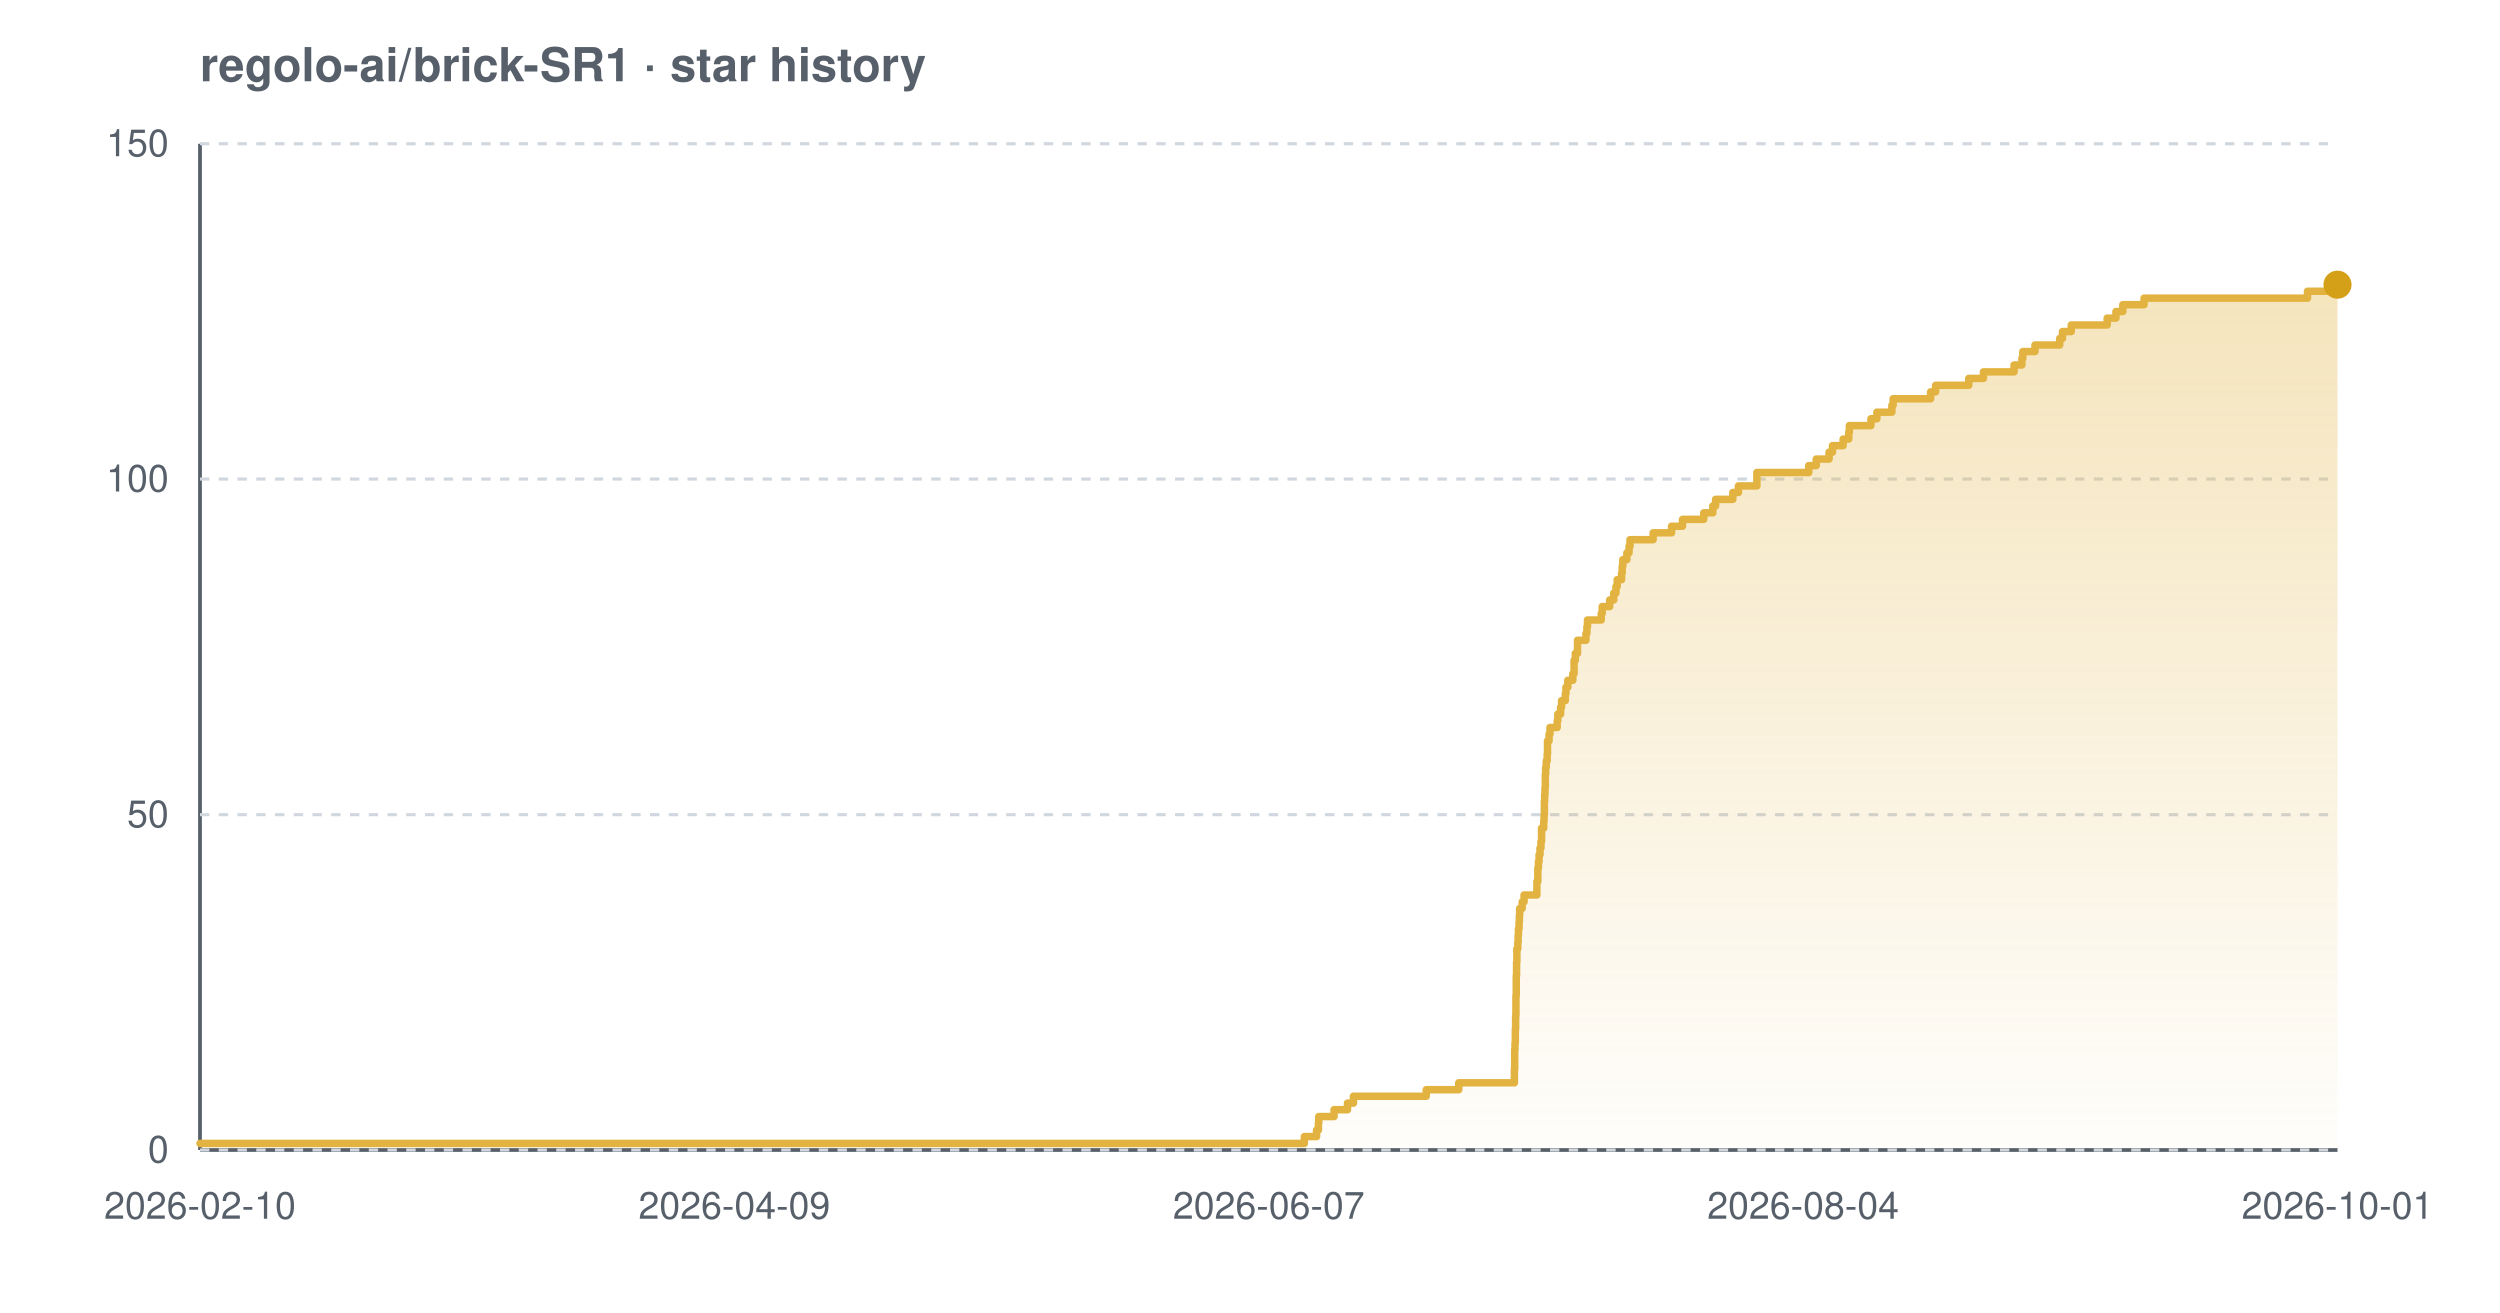
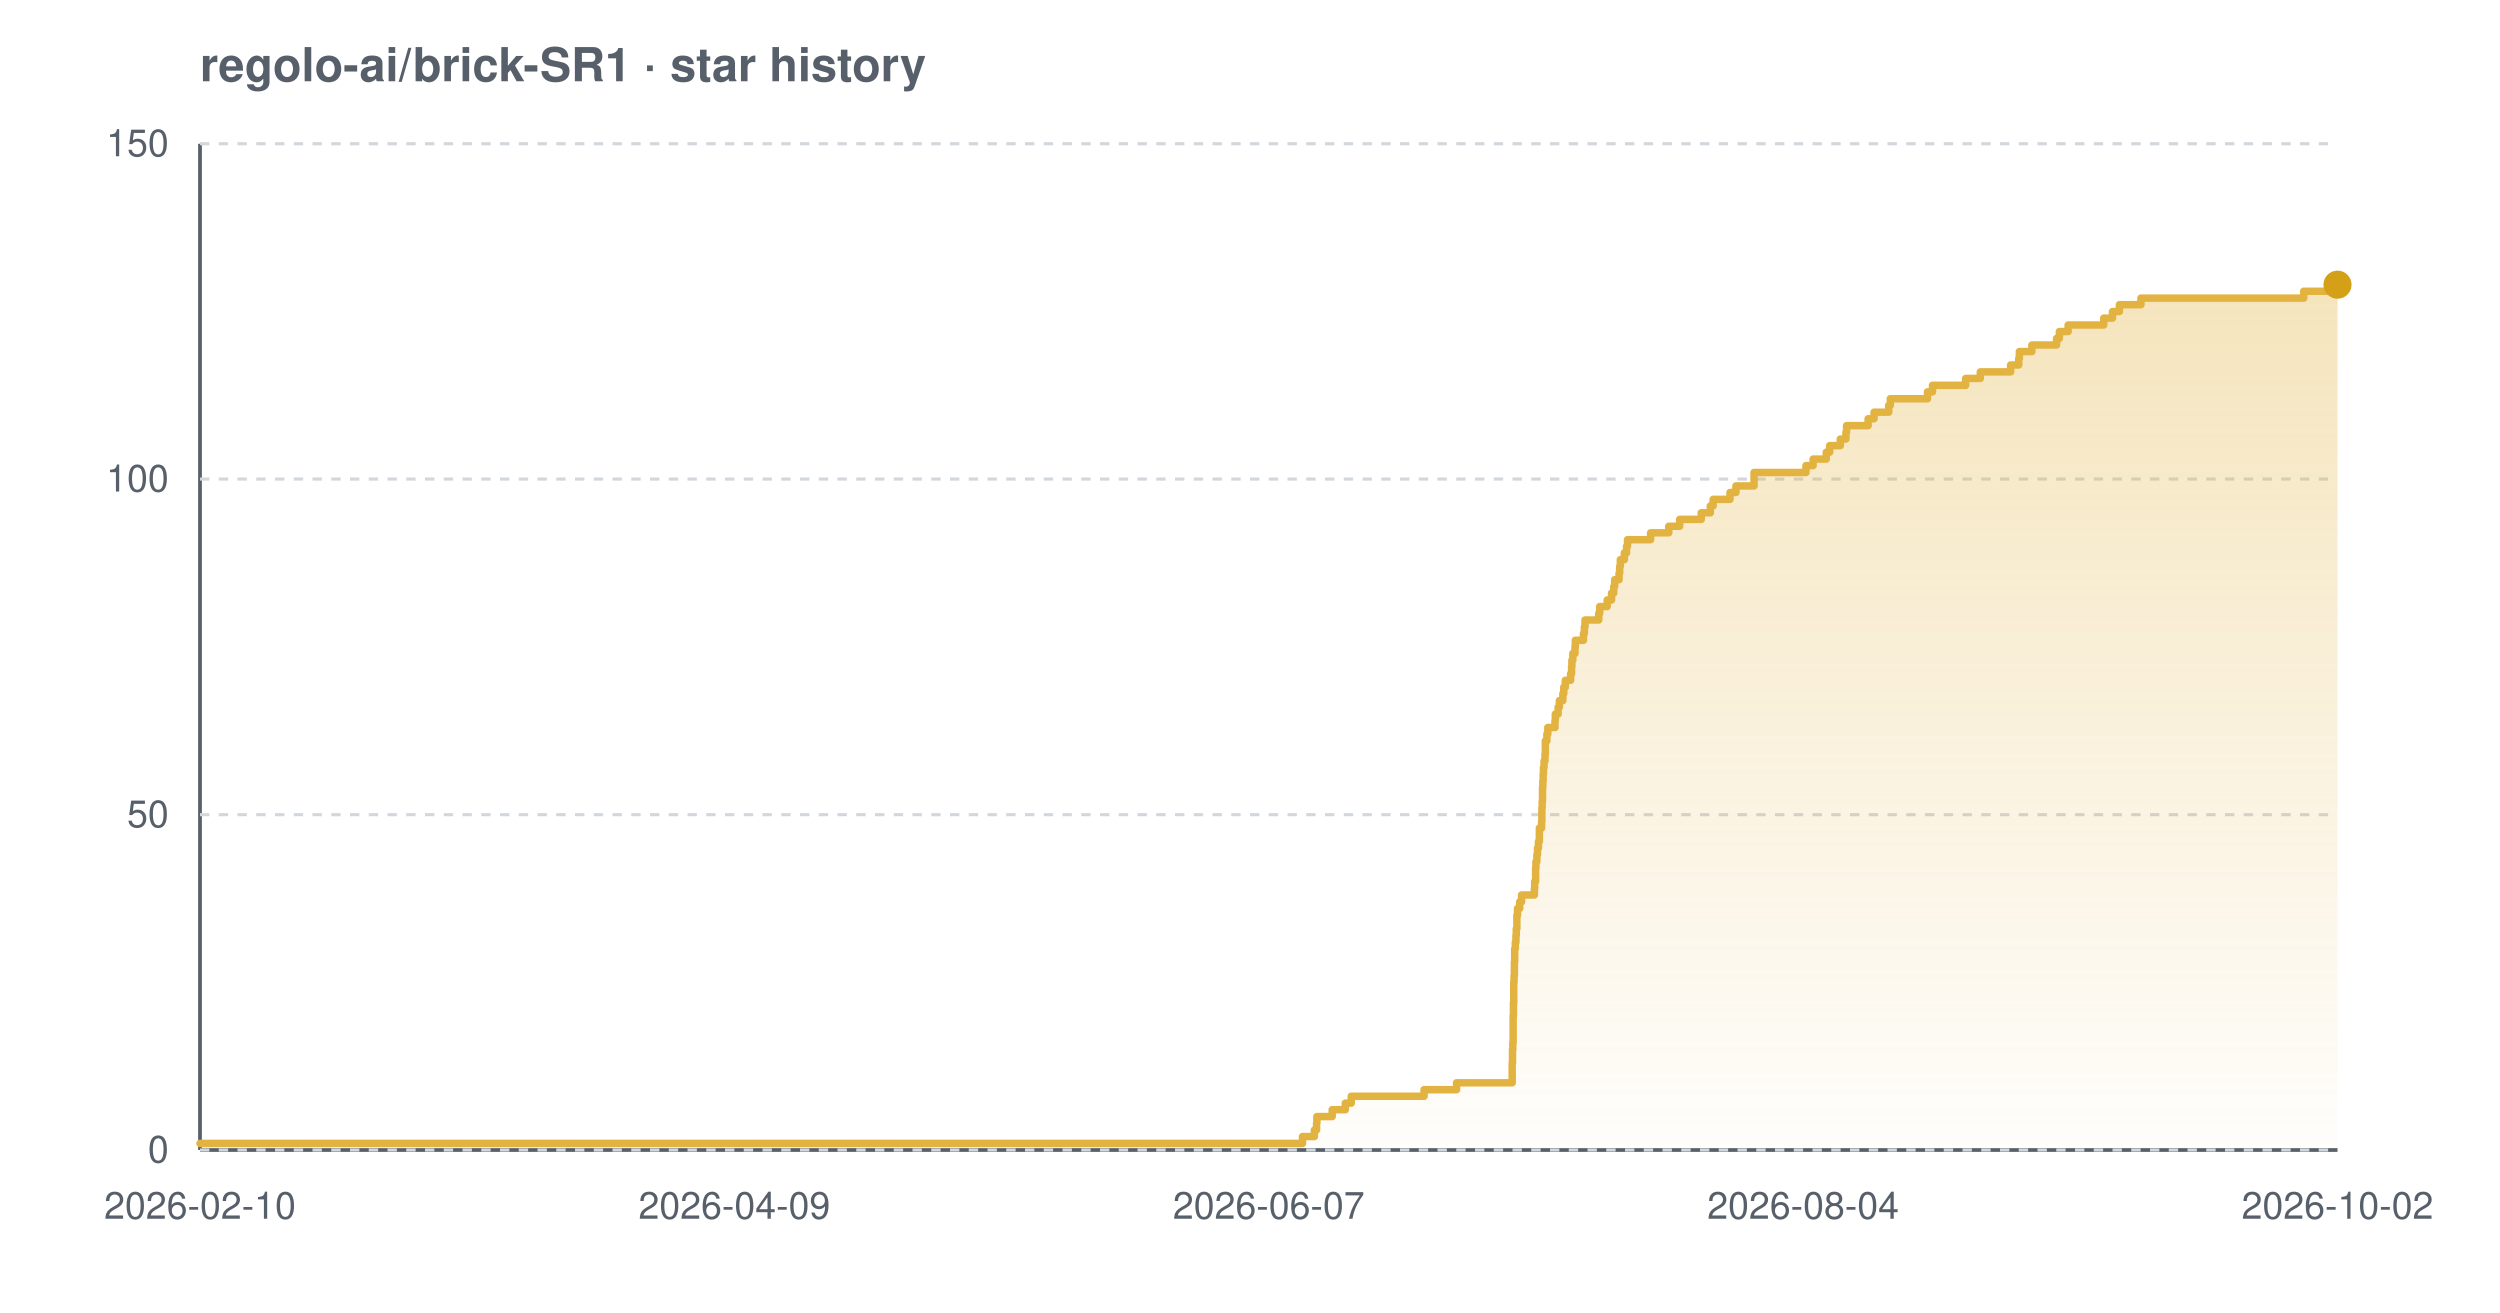
<svg xmlns="http://www.w3.org/2000/svg" width="800" height="420" viewBox="0 0 800 420" font-family="-apple-system,BlinkMacSystemFont,'Segoe UI',Helvetica,Arial,sans-serif" role="img" aria-label="Star history chart for regolo-ai/brick-SR1">
  <defs>
    <linearGradient id="grad-light" x1="0" y1="0" x2="0" y2="1">
      <stop offset="0%" stop-color="#e3b341" stop-opacity="0.35" />
      <stop offset="100%" stop-color="#e3b341" stop-opacity="0.02" />
    </linearGradient>
  </defs>
  <text x="64" y="26" font-size="15" font-weight="600" fill="#57606a">regolo-ai/brick-SR1 · star history</text>
  <line x1="64" y1="368" x2="748" y2="368" stroke="#57606a" stroke-width="1.2" />
  <line x1="64" y1="46" x2="64" y2="368" stroke="#57606a" stroke-width="1.2" />
  <line x1="64" y1="368.0" x2="748" y2="368.0" stroke="#d0d7de" stroke-width="1" stroke-dasharray="3 3" />
  <line x1="64" y1="260.7" x2="748" y2="260.7" stroke="#d0d7de" stroke-width="1" stroke-dasharray="3 3" />
  <line x1="64" y1="153.3" x2="748" y2="153.3" stroke="#d0d7de" stroke-width="1" stroke-dasharray="3 3" />
  <line x1="64" y1="46.0" x2="748" y2="46.0" stroke="#d0d7de" stroke-width="1" stroke-dasharray="3 3" />
-   <path d="M 64.0 365.9 L 417.4 365.9 L 417.4 363.7 L 421.3 363.7 L 421.3 361.6 L 421.9 361.6 L 421.9 359.4 L 422.0 359.4 L 422.0 357.3 L 426.9 357.3 L 426.9 355.1 L 431.2 355.1 L 431.2 353.0 L 433.1 353.0 L 433.1 350.8 L 456.4 350.8 L 456.4 348.7 L 466.8 348.7 L 466.8 346.5 L 484.6 346.5 L 484.6 344.4 L 484.6 344.4 L 484.6 342.2 L 484.7 342.2 L 484.7 340.1 L 484.7 340.1 L 484.7 337.9 L 484.7 337.9 L 484.7 335.8 L 484.8 335.8 L 484.8 333.7 L 484.9 333.7 L 484.9 331.5 L 484.9 331.5 L 484.9 329.4 L 485.0 329.4 L 485.0 327.2 L 485.0 327.2 L 485.0 325.1 L 485.1 325.1 L 485.1 322.9 L 485.1 322.9 L 485.1 320.8 L 485.1 320.8 L 485.1 318.6 L 485.2 318.6 L 485.2 316.5 L 485.2 316.5 L 485.2 314.3 L 485.2 314.3 L 485.2 312.2 L 485.3 312.2 L 485.3 310.0 L 485.3 310.0 L 485.3 307.9 L 485.4 307.9 L 485.4 305.7 L 485.4 305.7 L 485.4 303.6 L 485.7 303.6 L 485.7 301.5 L 485.8 301.5 L 485.8 299.3 L 485.9 299.3 L 485.9 297.2 L 486.1 297.2 L 486.1 295.0 L 486.2 295.0 L 486.2 292.9 L 486.3 292.9 L 486.3 290.7 L 487.1 290.7 L 487.1 288.6 L 487.7 288.6 L 487.7 286.4 L 491.8 286.4 L 491.8 284.3 L 491.8 284.3 L 491.8 282.1 L 492.1 282.1 L 492.1 280.0 L 492.1 280.0 L 492.1 277.8 L 492.3 277.8 L 492.3 275.7 L 492.5 275.7 L 492.5 273.5 L 492.8 273.5 L 492.8 271.4 L 493.1 271.4 L 493.1 269.3 L 493.3 269.3 L 493.3 267.1 L 493.3 267.1 L 493.3 265.0 L 494.0 265.0 L 494.0 262.8 L 494.1 262.8 L 494.1 260.7 L 494.2 260.7 L 494.2 258.5 L 494.2 258.5 L 494.2 256.4 L 494.3 256.4 L 494.3 254.2 L 494.4 254.2 L 494.4 252.1 L 494.5 252.1 L 494.5 249.9 L 494.5 249.9 L 494.5 247.8 L 494.6 247.8 L 494.6 245.6 L 494.8 245.6 L 494.8 243.5 L 495.1 243.5 L 495.1 241.3 L 495.2 241.3 L 495.2 239.2 L 495.2 239.2 L 495.2 237.1 L 495.7 237.1 L 495.7 234.9 L 496.0 234.9 L 496.0 232.8 L 498.3 232.8 L 498.3 230.6 L 498.5 230.6 L 498.5 228.5 L 499.4 228.5 L 499.4 226.3 L 499.7 226.3 L 499.7 224.2 L 500.9 224.2 L 500.9 222.0 L 501.1 222.0 L 501.1 219.9 L 501.7 219.9 L 501.7 217.7 L 503.3 217.7 L 503.3 215.6 L 503.7 215.6 L 503.7 213.4 L 503.7 213.4 L 503.7 211.3 L 504.1 211.3 L 504.1 209.1 L 504.8 209.1 L 504.8 207.0 L 504.8 207.0 L 504.8 204.9 L 507.5 204.9 L 507.5 202.7 L 507.8 202.7 L 507.8 200.6 L 508.0 200.6 L 508.0 198.4 L 512.4 198.4 L 512.4 196.3 L 512.7 196.3 L 512.7 194.1 L 515.1 194.1 L 515.1 192.0 L 516.4 192.0 L 516.4 189.8 L 517.1 189.8 L 517.1 187.7 L 517.5 187.7 L 517.5 185.5 L 518.9 185.5 L 518.9 183.4 L 519.1 183.4 L 519.1 181.2 L 519.3 181.2 L 519.3 179.1 L 520.6 179.1 L 520.6 176.9 L 521.3 176.9 L 521.3 174.8 L 521.6 174.8 L 521.6 172.7 L 529.0 172.7 L 529.0 170.5 L 534.9 170.5 L 534.9 168.4 L 538.4 168.4 L 538.4 166.2 L 545.2 166.2 L 545.2 164.1 L 548.1 164.1 L 548.1 161.9 L 549.0 161.9 L 549.0 159.8 L 554.5 159.8 L 554.5 157.6 L 556.3 157.6 L 556.3 155.5 L 562.2 155.5 L 562.2 153.3 L 562.2 153.3 L 562.2 151.2 L 578.8 151.2 L 578.8 149.0 L 581.2 149.0 L 581.2 146.9 L 585.3 146.9 L 585.3 144.7 L 586.4 144.7 L 586.4 142.6 L 589.8 142.6 L 589.8 140.5 L 591.6 140.5 L 591.6 138.3 L 591.8 138.3 L 591.8 136.2 L 598.7 136.2 L 598.7 134.0 L 600.6 134.0 L 600.6 131.9 L 605.4 131.9 L 605.4 129.7 L 605.8 129.7 L 605.8 127.6 L 617.8 127.6 L 617.8 125.4 L 619.4 125.4 L 619.4 123.3 L 630.0 123.3 L 630.0 121.1 L 634.7 121.1 L 634.7 119.0 L 644.5 119.0 L 644.5 116.8 L 647.0 116.8 L 647.0 114.7 L 647.3 114.7 L 647.3 112.5 L 651.2 112.5 L 651.2 110.4 L 659.1 110.4 L 659.1 108.3 L 660.0 108.3 L 660.0 106.1 L 662.8 106.1 L 662.8 104.0 L 674.3 104.0 L 674.3 101.8 L 677.1 101.8 L 677.1 99.7 L 679.3 99.7 L 679.3 97.5 L 686.1 97.5 L 686.1 95.4 L 738.4 95.4 L 738.4 93.2 L 746.2 93.2 L 746.2 91.1 L 748.0 91.1 L 748.0 91.1 L 748.0 368.0 L 64.0 368.0 Z" fill="url(#grad-light)" />
-   <path d="M 64.0 365.9 L 417.4 365.9 L 417.4 363.7 L 421.3 363.7 L 421.3 361.6 L 421.9 361.6 L 421.9 359.4 L 422.0 359.4 L 422.0 357.3 L 426.9 357.3 L 426.9 355.1 L 431.2 355.1 L 431.2 353.0 L 433.1 353.0 L 433.1 350.8 L 456.4 350.8 L 456.4 348.7 L 466.8 348.7 L 466.8 346.5 L 484.6 346.5 L 484.6 344.4 L 484.6 344.4 L 484.6 342.2 L 484.7 342.2 L 484.7 340.1 L 484.7 340.1 L 484.7 337.9 L 484.7 337.9 L 484.7 335.8 L 484.8 335.8 L 484.8 333.7 L 484.9 333.7 L 484.9 331.5 L 484.9 331.5 L 484.9 329.4 L 485.0 329.4 L 485.0 327.2 L 485.0 327.2 L 485.0 325.1 L 485.1 325.1 L 485.1 322.9 L 485.1 322.9 L 485.1 320.8 L 485.1 320.8 L 485.1 318.6 L 485.2 318.6 L 485.2 316.5 L 485.2 316.5 L 485.2 314.3 L 485.2 314.3 L 485.2 312.2 L 485.3 312.2 L 485.3 310.0 L 485.3 310.0 L 485.3 307.9 L 485.4 307.9 L 485.4 305.7 L 485.4 305.7 L 485.4 303.6 L 485.7 303.6 L 485.7 301.5 L 485.8 301.5 L 485.8 299.3 L 485.9 299.3 L 485.9 297.2 L 486.1 297.2 L 486.1 295.0 L 486.2 295.0 L 486.2 292.9 L 486.3 292.9 L 486.3 290.7 L 487.1 290.7 L 487.1 288.6 L 487.7 288.6 L 487.7 286.4 L 491.8 286.4 L 491.8 284.3 L 491.8 284.3 L 491.8 282.1 L 492.1 282.1 L 492.1 280.0 L 492.1 280.0 L 492.1 277.8 L 492.3 277.8 L 492.3 275.7 L 492.5 275.7 L 492.5 273.5 L 492.8 273.5 L 492.8 271.4 L 493.1 271.4 L 493.1 269.3 L 493.3 269.3 L 493.3 267.1 L 493.3 267.1 L 493.3 265.0 L 494.0 265.0 L 494.0 262.8 L 494.1 262.8 L 494.1 260.7 L 494.2 260.7 L 494.2 258.5 L 494.2 258.5 L 494.2 256.4 L 494.3 256.4 L 494.3 254.2 L 494.4 254.2 L 494.4 252.1 L 494.5 252.1 L 494.5 249.9 L 494.5 249.9 L 494.5 247.8 L 494.6 247.8 L 494.6 245.6 L 494.8 245.6 L 494.8 243.5 L 495.1 243.5 L 495.1 241.3 L 495.2 241.3 L 495.2 239.2 L 495.2 239.2 L 495.2 237.1 L 495.7 237.1 L 495.7 234.9 L 496.0 234.9 L 496.0 232.8 L 498.3 232.8 L 498.3 230.6 L 498.5 230.6 L 498.5 228.5 L 499.4 228.5 L 499.4 226.3 L 499.7 226.3 L 499.7 224.2 L 500.9 224.2 L 500.9 222.0 L 501.1 222.0 L 501.1 219.9 L 501.7 219.9 L 501.7 217.7 L 503.3 217.7 L 503.3 215.6 L 503.7 215.6 L 503.7 213.4 L 503.7 213.4 L 503.7 211.3 L 504.1 211.3 L 504.1 209.1 L 504.8 209.1 L 504.8 207.0 L 504.8 207.0 L 504.8 204.9 L 507.5 204.9 L 507.5 202.7 L 507.8 202.7 L 507.8 200.6 L 508.0 200.6 L 508.0 198.4 L 512.4 198.4 L 512.4 196.3 L 512.7 196.3 L 512.7 194.1 L 515.1 194.1 L 515.1 192.0 L 516.4 192.0 L 516.4 189.8 L 517.1 189.8 L 517.1 187.7 L 517.5 187.7 L 517.5 185.5 L 518.9 185.5 L 518.9 183.4 L 519.1 183.4 L 519.1 181.2 L 519.3 181.2 L 519.3 179.1 L 520.6 179.1 L 520.6 176.9 L 521.3 176.9 L 521.3 174.8 L 521.6 174.8 L 521.6 172.7 L 529.0 172.7 L 529.0 170.5 L 534.9 170.5 L 534.9 168.4 L 538.4 168.4 L 538.4 166.2 L 545.2 166.2 L 545.2 164.1 L 548.1 164.1 L 548.1 161.9 L 549.0 161.9 L 549.0 159.8 L 554.5 159.8 L 554.5 157.6 L 556.3 157.6 L 556.3 155.5 L 562.2 155.5 L 562.2 153.3 L 562.2 153.3 L 562.2 151.2 L 578.8 151.2 L 578.8 149.0 L 581.2 149.0 L 581.2 146.9 L 585.3 146.9 L 585.3 144.7 L 586.4 144.7 L 586.4 142.6 L 589.8 142.6 L 589.8 140.5 L 591.6 140.5 L 591.6 138.3 L 591.8 138.3 L 591.8 136.2 L 598.7 136.2 L 598.7 134.0 L 600.6 134.0 L 600.6 131.9 L 605.4 131.9 L 605.4 129.7 L 605.8 129.7 L 605.8 127.6 L 617.8 127.6 L 617.8 125.4 L 619.4 125.4 L 619.4 123.3 L 630.0 123.3 L 630.0 121.1 L 634.7 121.1 L 634.7 119.0 L 644.5 119.0 L 644.5 116.8 L 647.0 116.8 L 647.0 114.7 L 647.3 114.7 L 647.3 112.5 L 651.2 112.5 L 651.2 110.4 L 659.1 110.4 L 659.1 108.3 L 660.0 108.3 L 660.0 106.1 L 662.8 106.1 L 662.8 104.0 L 674.3 104.0 L 674.3 101.8 L 677.1 101.8 L 677.1 99.7 L 679.3 99.7 L 679.3 97.5 L 686.1 97.5 L 686.1 95.4 L 738.4 95.4 L 738.4 93.2 L 746.2 93.2 L 746.2 91.1 L 748.0 91.1 L 748.0 91.1" fill="none" stroke="#e3b341" stroke-width="2.4" stroke-linejoin="round" stroke-linecap="round" />
+   <path d="M 64.0 365.9 L 416.8 365.9 L 416.8 363.7 L 420.6 363.7 L 420.6 361.6 L 421.3 361.6 L 421.3 359.4 L 421.4 359.4 L 421.4 357.3 L 426.3 357.3 L 426.3 355.1 L 430.5 355.1 L 430.5 353.0 L 432.4 353.0 L 432.4 350.8 L 455.7 350.8 L 455.7 348.7 L 466.1 348.7 L 466.1 346.5 L 483.9 346.5 L 483.9 344.4 L 483.9 344.4 L 483.9 342.2 L 483.9 342.2 L 483.9 340.1 L 484.0 340.1 L 484.0 337.9 L 484.0 337.9 L 484.0 335.8 L 484.1 335.8 L 484.1 333.7 L 484.2 333.7 L 484.2 331.5 L 484.2 331.5 L 484.2 329.4 L 484.2 329.4 L 484.2 327.2 L 484.2 327.2 L 484.2 325.1 L 484.3 325.1 L 484.3 322.9 L 484.3 322.9 L 484.3 320.8 L 484.4 320.8 L 484.4 318.6 L 484.4 318.6 L 484.4 316.5 L 484.4 316.5 L 484.4 314.3 L 484.5 314.3 L 484.5 312.2 L 484.6 312.2 L 484.6 310.0 L 484.6 310.0 L 484.6 307.9 L 484.7 307.9 L 484.7 305.7 L 484.7 305.7 L 484.7 303.6 L 484.9 303.6 L 484.9 301.5 L 485.1 301.5 L 485.1 299.3 L 485.2 299.3 L 485.2 297.2 L 485.4 297.2 L 485.4 295.0 L 485.4 295.0 L 485.4 292.9 L 485.6 292.9 L 485.6 290.7 L 486.3 290.7 L 486.3 288.6 L 486.9 288.6 L 486.9 286.4 L 491.0 286.4 L 491.0 284.3 L 491.1 284.3 L 491.1 282.1 L 491.4 282.1 L 491.4 280.0 L 491.4 280.0 L 491.4 277.8 L 491.5 277.8 L 491.5 275.7 L 491.8 275.7 L 491.8 273.5 L 492.0 273.5 L 492.0 271.4 L 492.3 271.4 L 492.3 269.3 L 492.6 269.3 L 492.6 267.1 L 492.6 267.1 L 492.6 265.0 L 493.3 265.0 L 493.3 262.8 L 493.4 262.8 L 493.4 260.7 L 493.4 260.7 L 493.4 258.5 L 493.5 258.5 L 493.5 256.4 L 493.6 256.4 L 493.6 254.2 L 493.6 254.2 L 493.6 252.1 L 493.7 252.1 L 493.7 249.9 L 493.8 249.9 L 493.8 247.8 L 493.9 247.8 L 493.9 245.6 L 494.1 245.6 L 494.1 243.5 L 494.4 243.5 L 494.4 241.3 L 494.5 241.3 L 494.5 239.2 L 494.5 239.2 L 494.5 237.1 L 495.0 237.1 L 495.0 234.9 L 495.3 234.9 L 495.3 232.8 L 497.6 232.8 L 497.6 230.6 L 497.7 230.6 L 497.7 228.5 L 498.6 228.5 L 498.6 226.3 L 499.0 226.3 L 499.0 224.2 L 500.1 224.2 L 500.1 222.0 L 500.4 222.0 L 500.4 219.9 L 500.9 219.9 L 500.9 217.7 L 502.6 217.7 L 502.6 215.6 L 502.9 215.6 L 502.9 213.4 L 503.0 213.4 L 503.0 211.3 L 503.3 211.3 L 503.3 209.1 L 504.0 209.1 L 504.0 207.0 L 504.1 207.0 L 504.1 204.9 L 506.7 204.9 L 506.7 202.7 L 507.0 202.7 L 507.0 200.6 L 507.2 200.6 L 507.2 198.4 L 511.6 198.4 L 511.6 196.3 L 511.9 196.3 L 511.9 194.1 L 514.3 194.1 L 514.3 192.0 L 515.7 192.0 L 515.7 189.8 L 516.4 189.8 L 516.4 187.7 L 516.7 187.7 L 516.7 185.5 L 518.1 185.5 L 518.1 183.4 L 518.3 183.4 L 518.3 181.2 L 518.5 181.2 L 518.5 179.1 L 519.8 179.1 L 519.8 176.9 L 520.5 176.9 L 520.5 174.8 L 520.8 174.8 L 520.8 172.7 L 528.2 172.7 L 528.2 170.5 L 534.0 170.5 L 534.0 168.4 L 537.5 168.4 L 537.5 166.2 L 544.4 166.2 L 544.4 164.1 L 547.3 164.1 L 547.3 161.9 L 548.2 161.9 L 548.2 159.8 L 553.6 159.8 L 553.6 157.6 L 555.5 157.6 L 555.5 155.5 L 561.3 155.5 L 561.3 153.3 L 561.3 153.3 L 561.3 151.2 L 577.9 151.2 L 577.9 149.0 L 580.2 149.0 L 580.2 146.9 L 584.4 146.9 L 584.4 144.7 L 585.5 144.7 L 585.5 142.6 L 588.9 142.6 L 588.9 140.5 L 590.7 140.5 L 590.7 138.3 L 590.9 138.3 L 590.9 136.2 L 597.8 136.2 L 597.8 134.0 L 599.7 134.0 L 599.7 131.9 L 604.4 131.9 L 604.4 129.7 L 604.9 129.7 L 604.9 127.6 L 616.8 127.6 L 616.8 125.4 L 618.4 125.4 L 618.4 123.3 L 629.0 123.3 L 629.0 121.1 L 633.7 121.1 L 633.7 119.0 L 643.4 119.0 L 643.4 116.8 L 646.0 116.8 L 646.0 114.7 L 646.2 114.7 L 646.2 112.5 L 650.2 112.5 L 650.2 110.4 L 658.1 110.4 L 658.1 108.3 L 659.0 108.3 L 659.0 106.1 L 661.8 106.1 L 661.8 104.0 L 673.2 104.0 L 673.2 101.8 L 676.0 101.8 L 676.0 99.7 L 678.2 99.7 L 678.2 97.5 L 685.1 97.5 L 685.1 95.4 L 737.2 95.4 L 737.2 93.2 L 745.0 93.2 L 745.0 91.1 L 748.0 91.1 L 748.0 91.1 L 748.0 368.0 L 64.0 368.0 Z" fill="url(#grad-light)" />
+   <path d="M 64.0 365.9 L 416.8 365.9 L 416.8 363.7 L 420.6 363.7 L 420.6 361.6 L 421.3 361.6 L 421.3 359.4 L 421.4 359.4 L 421.4 357.3 L 426.3 357.3 L 426.3 355.1 L 430.5 355.1 L 430.5 353.0 L 432.4 353.0 L 432.4 350.8 L 455.7 350.8 L 455.7 348.7 L 466.1 348.7 L 466.1 346.5 L 483.9 346.5 L 483.9 344.4 L 483.9 344.4 L 483.9 342.2 L 483.9 342.2 L 483.9 340.1 L 484.0 340.1 L 484.0 337.9 L 484.0 337.9 L 484.0 335.8 L 484.1 335.8 L 484.1 333.7 L 484.2 333.7 L 484.2 331.5 L 484.2 331.5 L 484.2 329.4 L 484.2 329.4 L 484.2 327.2 L 484.2 327.2 L 484.2 325.1 L 484.3 325.1 L 484.3 322.9 L 484.3 322.9 L 484.3 320.8 L 484.4 320.8 L 484.4 318.6 L 484.4 318.6 L 484.4 316.5 L 484.4 316.5 L 484.4 314.3 L 484.5 314.3 L 484.5 312.2 L 484.6 312.2 L 484.6 310.0 L 484.6 310.0 L 484.6 307.9 L 484.7 307.9 L 484.7 305.7 L 484.7 305.7 L 484.7 303.6 L 484.9 303.6 L 484.9 301.5 L 485.1 301.5 L 485.1 299.3 L 485.2 299.3 L 485.2 297.2 L 485.4 297.2 L 485.4 295.0 L 485.4 295.0 L 485.4 292.9 L 485.6 292.9 L 485.6 290.7 L 486.3 290.7 L 486.3 288.6 L 486.9 288.6 L 486.9 286.4 L 491.0 286.4 L 491.0 284.3 L 491.1 284.3 L 491.1 282.1 L 491.4 282.1 L 491.4 280.0 L 491.4 280.0 L 491.4 277.8 L 491.5 277.8 L 491.5 275.7 L 491.8 275.7 L 491.8 273.5 L 492.0 273.5 L 492.0 271.4 L 492.3 271.4 L 492.3 269.3 L 492.6 269.3 L 492.6 267.1 L 492.6 267.1 L 492.6 265.0 L 493.3 265.0 L 493.3 262.8 L 493.4 262.8 L 493.4 260.7 L 493.4 260.7 L 493.4 258.5 L 493.5 258.5 L 493.5 256.4 L 493.6 256.4 L 493.6 254.2 L 493.6 254.2 L 493.6 252.1 L 493.7 252.1 L 493.7 249.9 L 493.8 249.9 L 493.8 247.8 L 493.9 247.8 L 493.9 245.6 L 494.1 245.6 L 494.1 243.5 L 494.4 243.5 L 494.4 241.3 L 494.5 241.3 L 494.5 239.2 L 494.5 239.2 L 494.5 237.1 L 495.0 237.1 L 495.0 234.9 L 495.3 234.9 L 495.3 232.8 L 497.6 232.8 L 497.6 230.6 L 497.7 230.6 L 497.7 228.5 L 498.6 228.5 L 498.6 226.3 L 499.0 226.3 L 499.0 224.2 L 500.1 224.2 L 500.1 222.0 L 500.4 222.0 L 500.4 219.9 L 500.9 219.9 L 500.9 217.7 L 502.6 217.7 L 502.6 215.6 L 502.9 215.6 L 502.9 213.4 L 503.0 213.4 L 503.0 211.3 L 503.3 211.3 L 503.3 209.1 L 504.0 209.1 L 504.0 207.0 L 504.1 207.0 L 504.1 204.9 L 506.7 204.9 L 506.7 202.7 L 507.0 202.7 L 507.0 200.6 L 507.2 200.6 L 507.2 198.4 L 511.6 198.4 L 511.6 196.3 L 511.9 196.3 L 511.9 194.1 L 514.3 194.1 L 514.3 192.0 L 515.7 192.0 L 515.7 189.8 L 516.4 189.8 L 516.4 187.7 L 516.7 187.7 L 516.7 185.5 L 518.1 185.5 L 518.1 183.4 L 518.3 183.4 L 518.3 181.2 L 518.5 181.2 L 518.5 179.1 L 519.8 179.1 L 519.8 176.9 L 520.5 176.9 L 520.5 174.8 L 520.8 174.8 L 520.8 172.7 L 528.2 172.7 L 528.2 170.5 L 534.0 170.5 L 534.0 168.4 L 537.5 168.4 L 537.5 166.2 L 544.4 166.2 L 544.4 164.1 L 547.3 164.1 L 547.3 161.9 L 548.2 161.9 L 548.2 159.8 L 553.6 159.8 L 553.6 157.6 L 555.5 157.6 L 555.5 155.5 L 561.3 155.5 L 561.3 153.3 L 561.3 153.3 L 561.3 151.2 L 577.9 151.2 L 577.9 149.0 L 580.2 149.0 L 580.2 146.9 L 584.4 146.9 L 584.4 144.7 L 585.5 144.7 L 585.5 142.6 L 588.9 142.6 L 588.9 140.5 L 590.7 140.5 L 590.7 138.3 L 590.9 138.3 L 590.9 136.2 L 597.8 136.2 L 597.8 134.0 L 599.7 134.0 L 599.7 131.9 L 604.4 131.9 L 604.4 129.7 L 604.9 129.7 L 604.9 127.6 L 616.8 127.6 L 616.8 125.4 L 618.4 125.4 L 618.4 123.3 L 629.0 123.3 L 629.0 121.1 L 633.7 121.1 L 633.7 119.0 L 643.4 119.0 L 643.4 116.8 L 646.0 116.8 L 646.0 114.7 L 646.2 114.7 L 646.2 112.5 L 650.2 112.5 L 650.2 110.4 L 658.1 110.4 L 658.1 108.3 L 659.0 108.3 L 659.0 106.1 L 661.8 106.1 L 661.8 104.0 L 673.2 104.0 L 673.2 101.8 L 676.0 101.8 L 676.0 99.7 L 678.2 99.7 L 678.2 97.5 L 685.1 97.5 L 685.1 95.4 L 737.2 95.4 L 737.2 93.2 L 745.0 93.2 L 745.0 91.1 L 748.0 91.1 L 748.0 91.1" fill="none" stroke="#e3b341" stroke-width="2.4" stroke-linejoin="round" stroke-linecap="round" />
  <circle cx="748.0" cy="91.1" r="4.5" fill="#d4a017" />
  <text x="54" y="372.0" text-anchor="end" font-size="12" fill="#57606a">0</text>
  <text x="54" y="264.7" text-anchor="end" font-size="12" fill="#57606a">50</text>
  <text x="54" y="157.3" text-anchor="end" font-size="12" fill="#57606a">100</text>
  <text x="54" y="50.0" text-anchor="end" font-size="12" fill="#57606a">150</text>
  <text x="64.0" y="390" text-anchor="middle" font-size="12" fill="#57606a">2026-02-10</text>
  <text x="235.0" y="390" text-anchor="middle" font-size="12" fill="#57606a">2026-04-09</text>
  <text x="406.0" y="390" text-anchor="middle" font-size="12" fill="#57606a">2026-06-07</text>
  <text x="577.0" y="390" text-anchor="middle" font-size="12" fill="#57606a">2026-08-04</text>
-   <text x="748.0" y="390" text-anchor="middle" font-size="12" fill="#57606a">2026-10-01</text>
+   <text x="748.0" y="390" text-anchor="middle" font-size="12" fill="#57606a">2026-10-02</text>
</svg>
